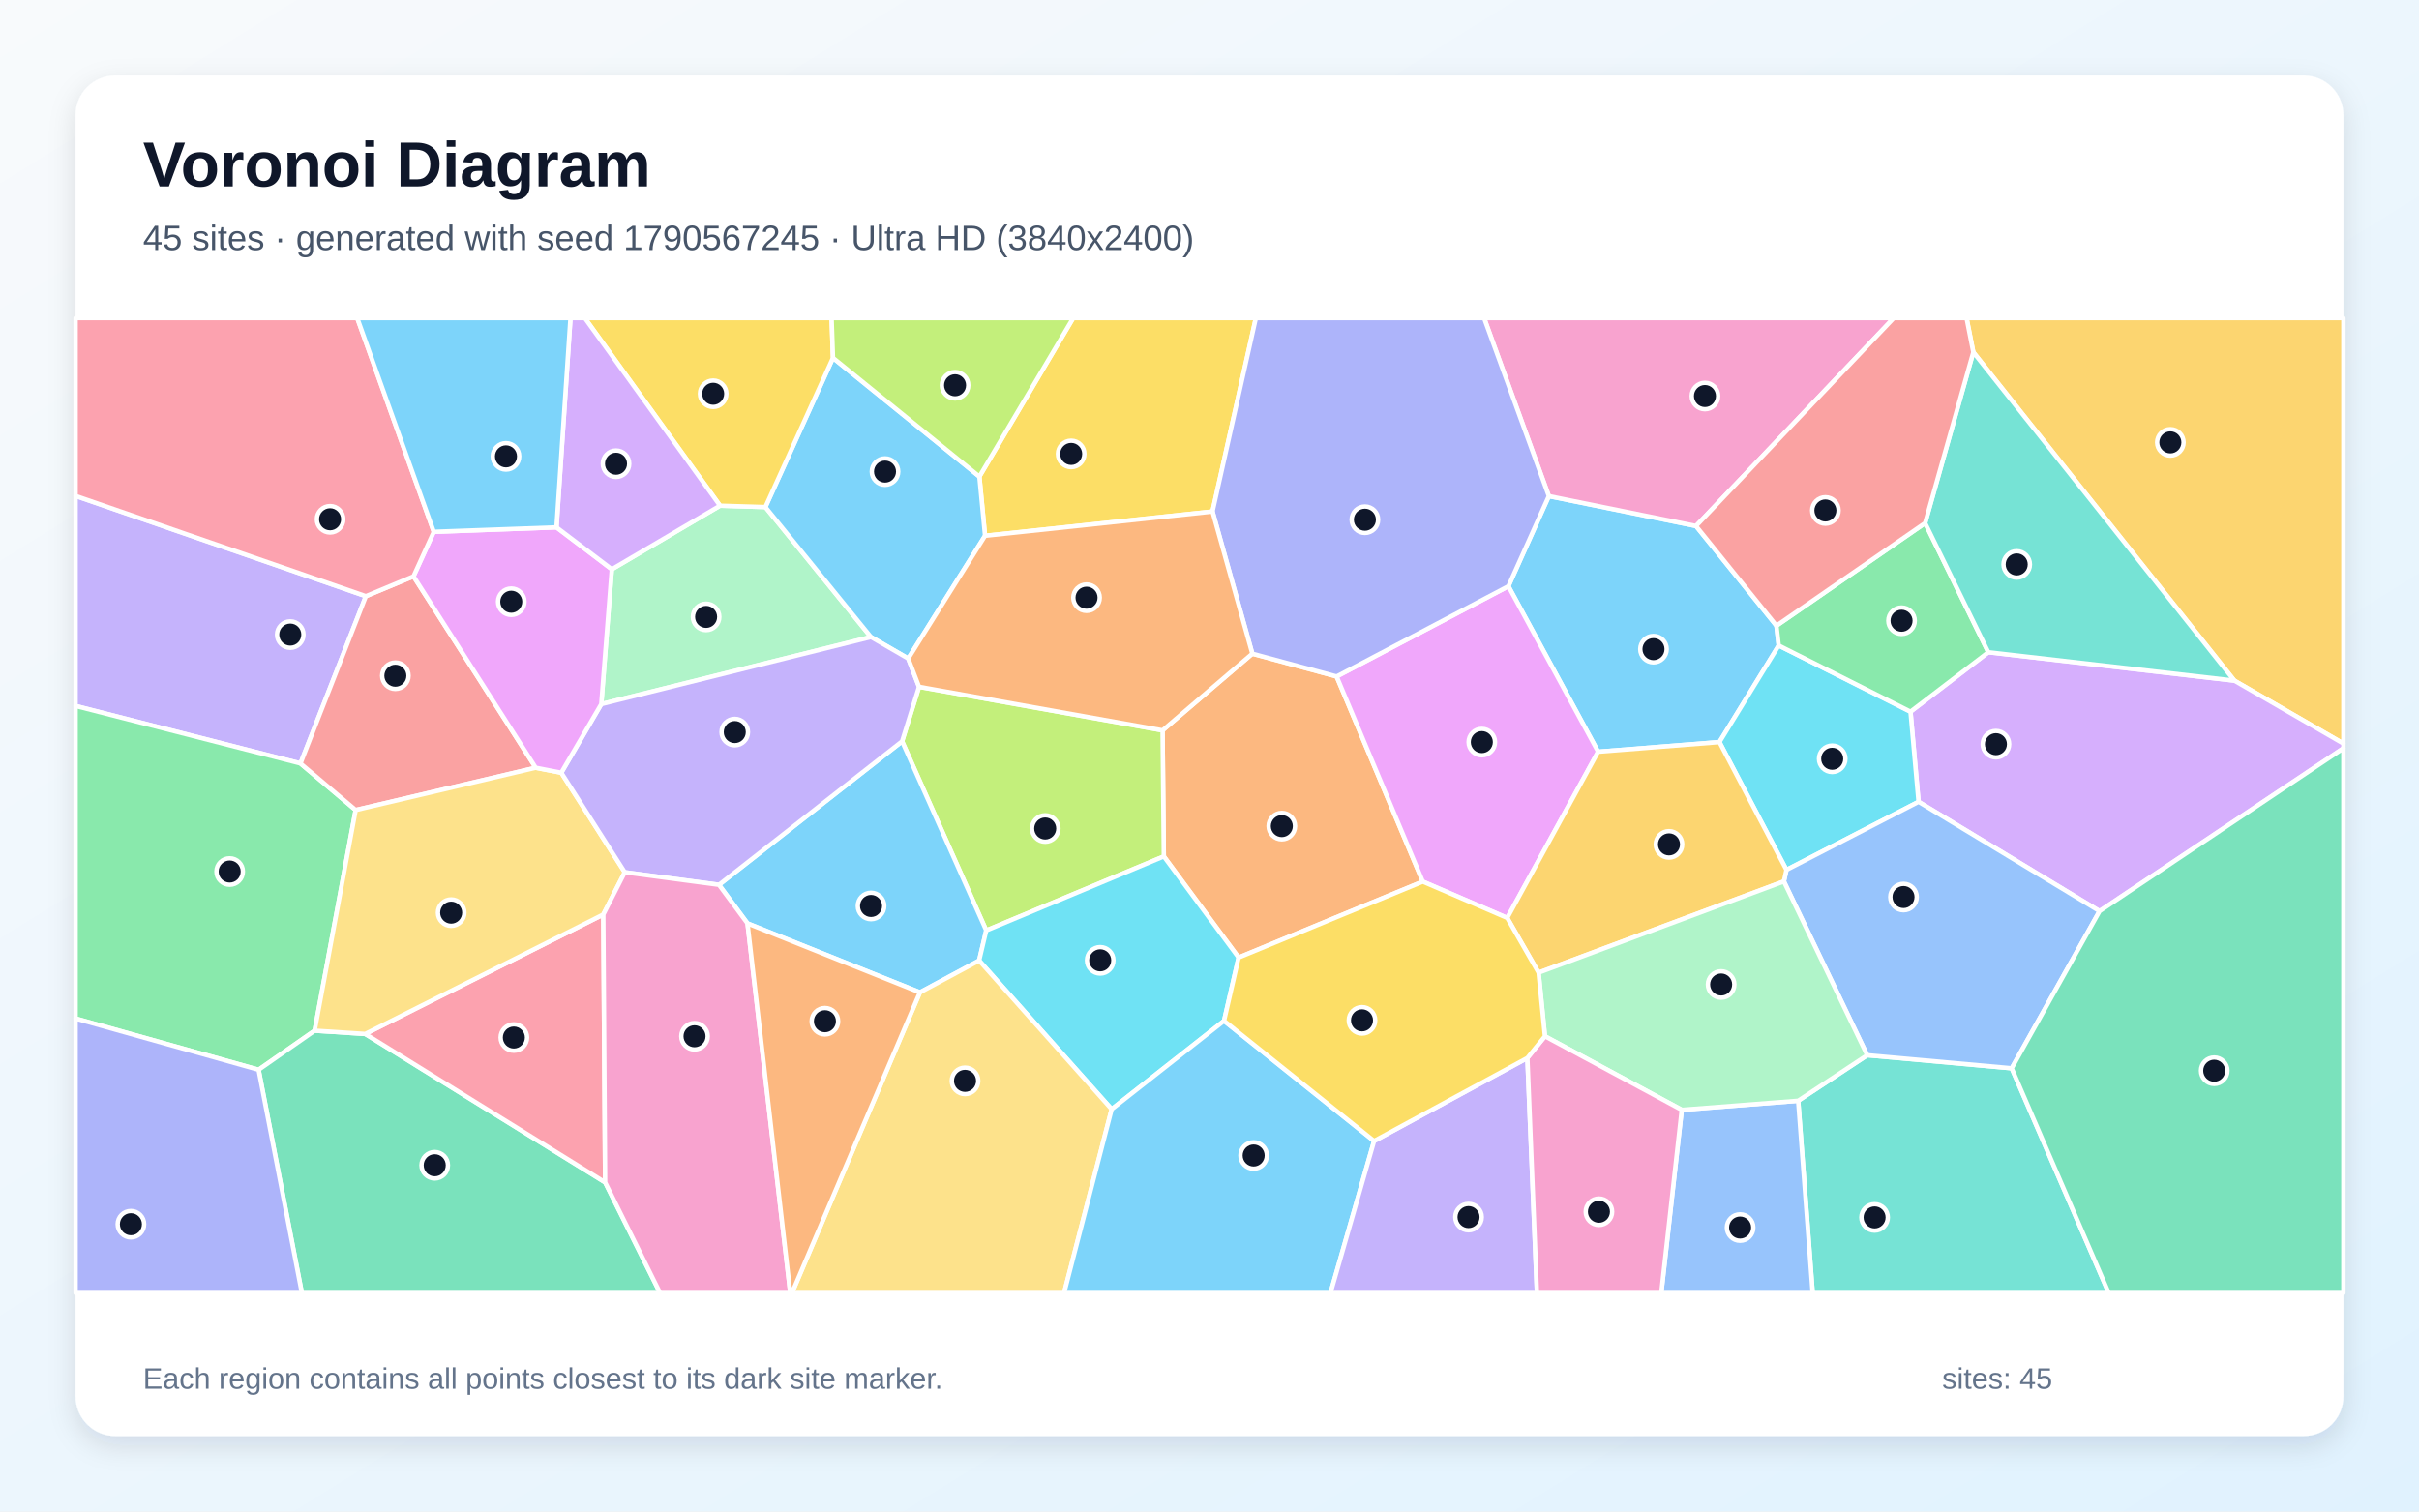
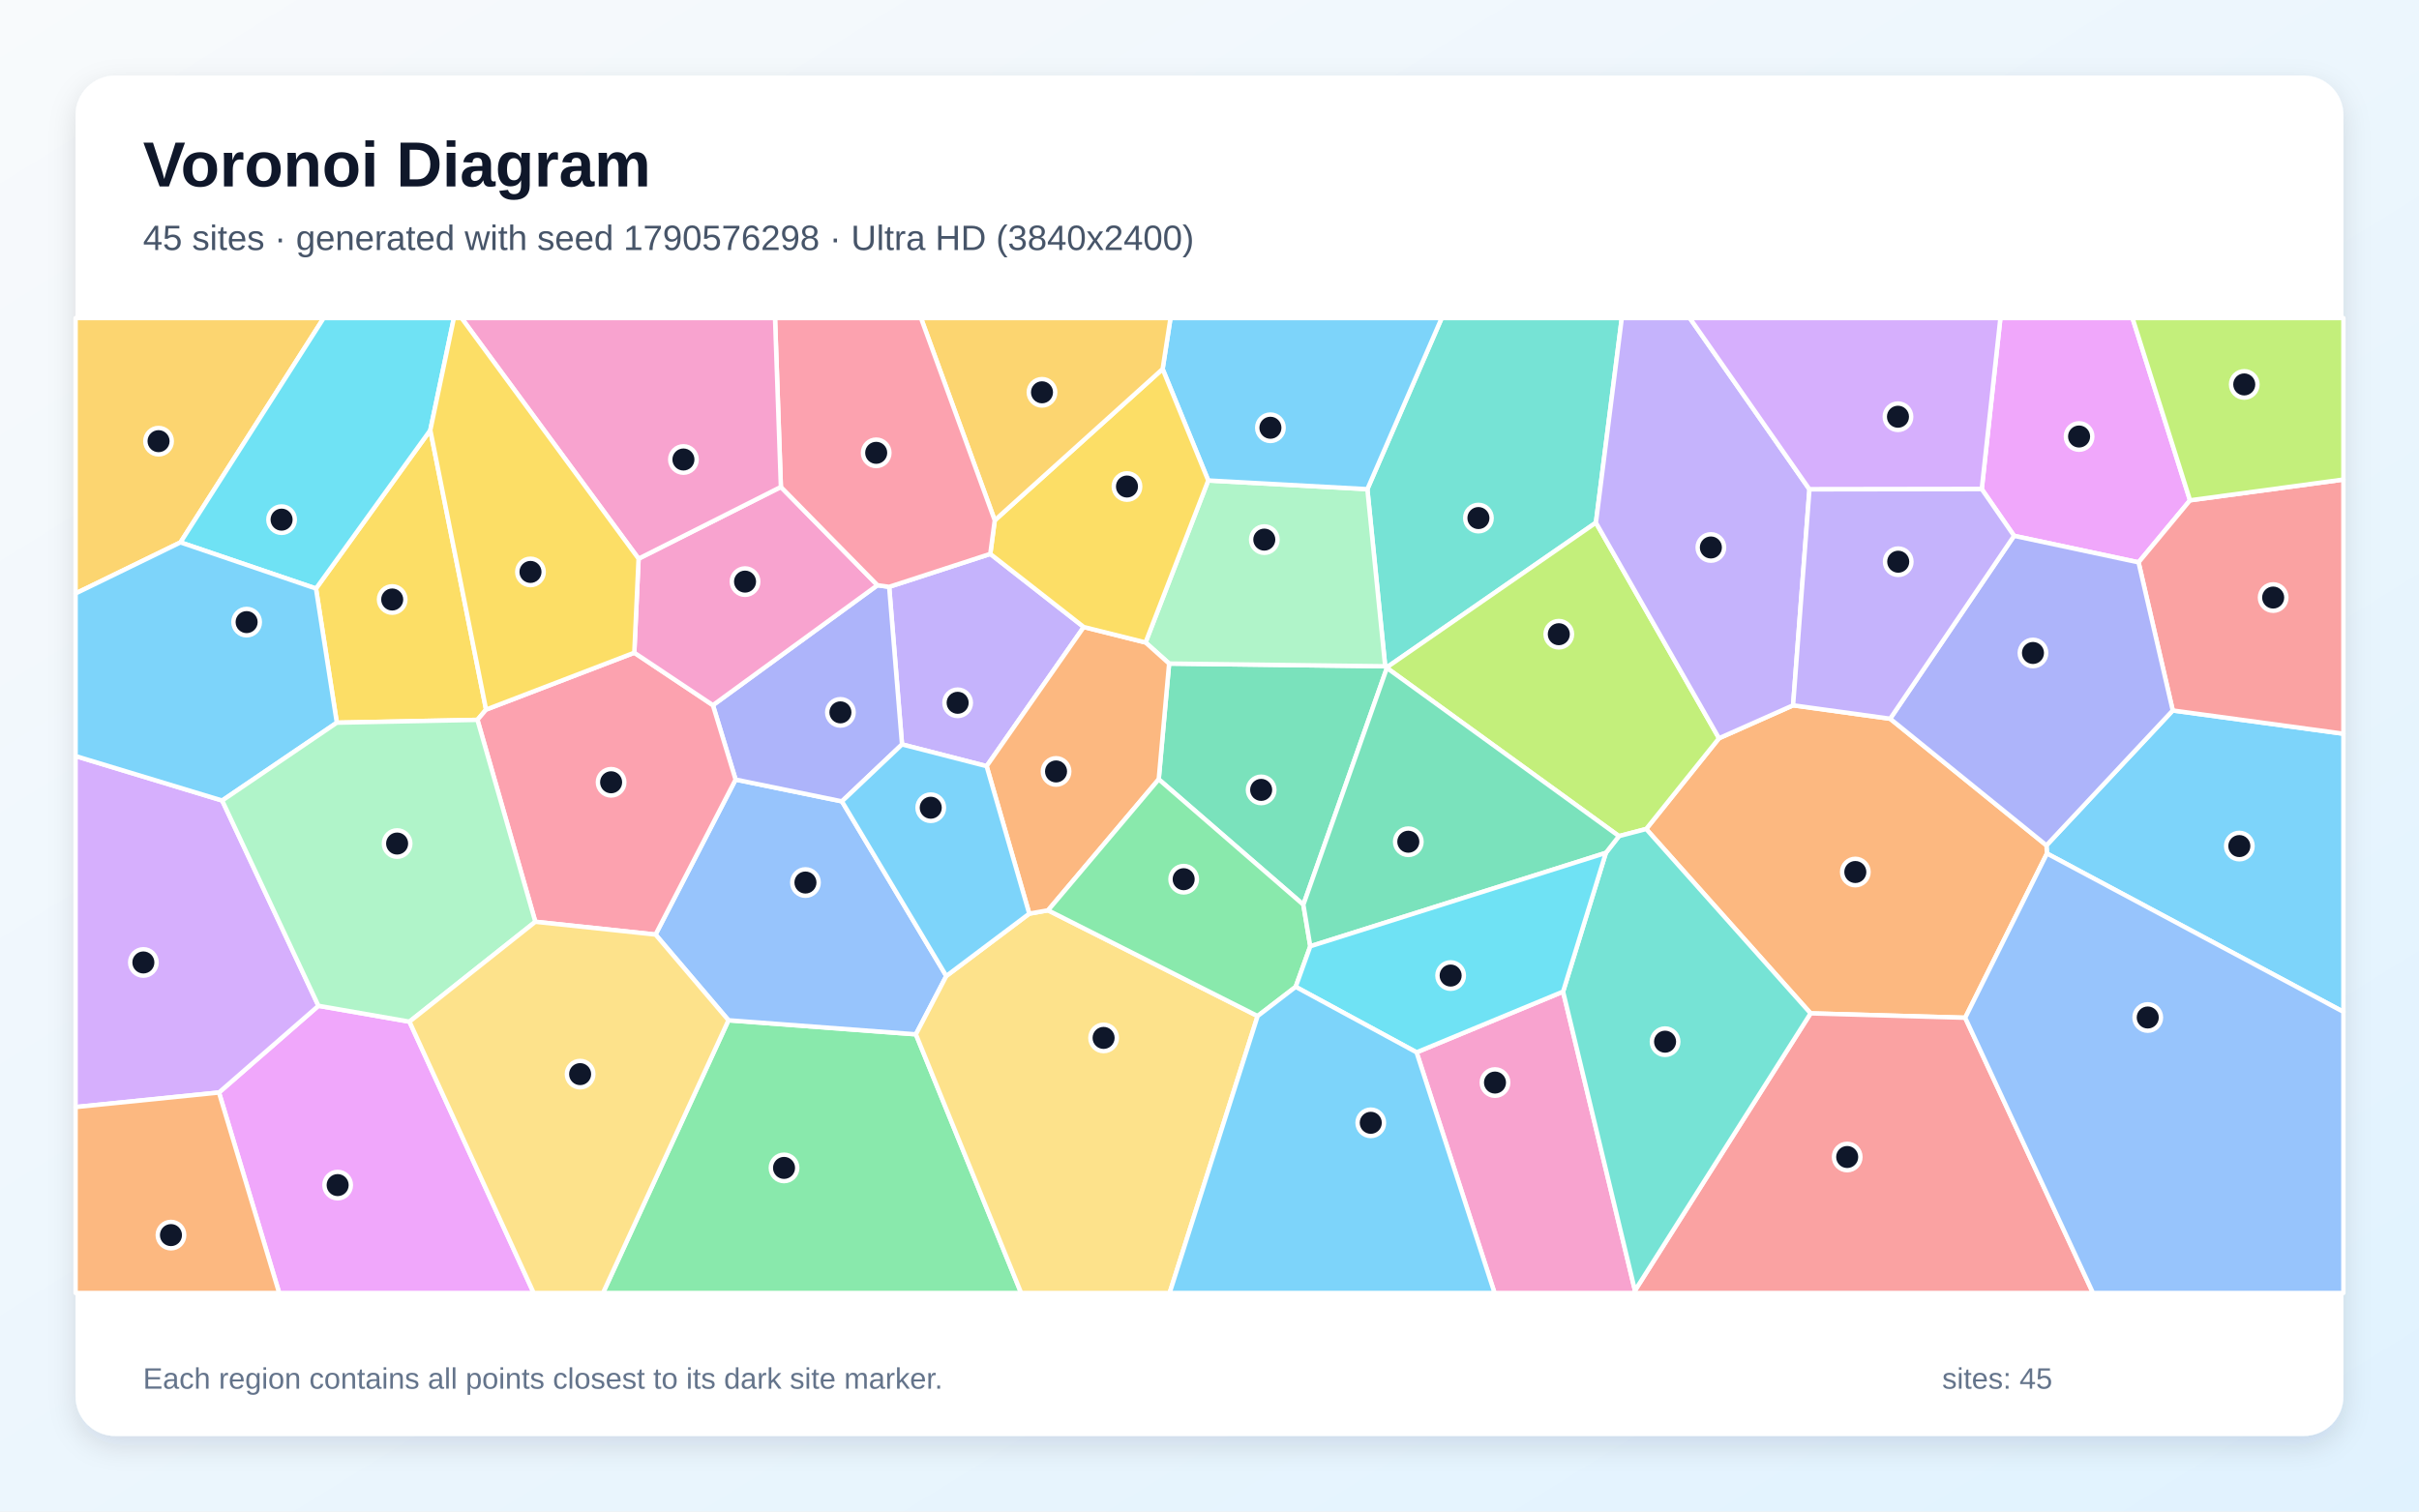
<svg xmlns="http://www.w3.org/2000/svg" width="3840" height="2400" viewBox="0 0 3840 2400" role="img" aria-labelledby="title description">
  <defs>
    <linearGradient id="background" x1="0" y1="0" x2="1" y2="1">
      <stop stop-color="#F8FAFC" />
      <stop offset="1" stop-color="#E0F2FE" />
    </linearGradient>
    <filter id="shadow" x="-5%" y="-5%" width="110%" height="110%">
      <feDropShadow dx="0" dy="15" stdDeviation="22" flood-color="#0F172A" flood-opacity=".12" />
    </filter>
  </defs>
  <rect width="3840" height="2400" fill="url(#background)" />
  <rect x="120" y="120" width="3600" height="2160" rx="63" fill="#FFFFFF" filter="url(#shadow)" />
  <g font-family="Arial, sans-serif">
    <text x="227" y="296" font-size="101" font-weight="700" fill="#0F172A">Voronoi Diagram</text>
-     <text x="227" y="397" font-size="56" fill="#475569">45 sites · generated with seed 1790567245 · Ultra HD (3840x2400)</text>
+     <text x="227" y="397" font-size="56" fill="#475569">45 sites · generated with seed 1790576298 · Ultra HD (3840x2400)</text>
  </g>
  <g stroke="#FFFFFF" stroke-width="7" stroke-linejoin="round">
-     <polygon points="2820.0,993.5 2823.6,1024.9 2729.5,1178.3 2536.9,1193.6 2394.5,930.8 2458.7,787.7 2692.3,835.2" fill="#38BDF8" fill-opacity="0.65" />
-     <polygon points="580.8,946.6 477.0,1212.2 120.0,1120.9 120.0,787.4" fill="#A78BFA" fill-opacity="0.65" />
-     <polygon points="2692.3,835.2 2458.7,787.7 2355.9,505.0 3006.2,505.0" fill="#F472B6" fill-opacity="0.65" />
-     <polygon points="1966.2,1520.4 1847.5,1359.8 1845.5,1159.7 1988.0,1037.9 2121.8,1074.1 2258.6,1399.8" fill="#FB923C" fill-opacity="0.65" />
-     <polygon points="1924.8,812.2 1563.7,850.7 1554.7,756.7 1703.6,505.0 1993.6,505.0" fill="#FACC15" fill-opacity="0.65" />
-     <polygon points="564.6,1286.2 499.5,1636.5 410.5,1698.6 120.0,1617.2 120.0,1120.9 477.0,1212.2" fill="#4ADE80" fill-opacity="0.65" />
-     <polygon points="2854.5,1747.8 2964.1,1675.5 3193.4,1696.2 3347.5,2053.0 2877.5,2053.0" fill="#2DD4BF" fill-opacity="0.65" />
-     <polygon points="2669.7,1762.2 2854.5,1747.8 2877.5,2053.0 2637.2,2053.0" fill="#60A5FA" fill-opacity="0.65" />
-     <polygon points="2392.6,1457.5 2258.6,1399.8 2121.8,1074.1 2394.5,930.8 2536.9,1193.6" fill="#E879F9" fill-opacity="0.65" />
-     <polygon points="410.5,1698.6 499.5,1636.5 579.8,1641.7 960.6,1877.4 1047.9,2053.0 479.2,2053.0" fill="#34D399" fill-opacity="0.65" />
-     <polygon points="656.4,915.1 850.4,1219.0 564.6,1286.2 477.0,1212.2 580.8,946.6" fill="#F87171" fill-opacity="0.65" />
-     <polygon points="2121.8,1074.1 1988.0,1037.9 1924.8,812.2 1993.6,505.0 2355.9,505.0 2458.7,787.7 2394.5,930.8" fill="#818CF8" fill-opacity="0.65" />
-     <polygon points="3546.9,1080.7 3132.5,559.2 3121.8,505.0 3720.0,505.0 3720.0,1180.7" fill="#FBBF24" fill-opacity="0.65" />
-     <polygon points="1565.6,1477.4 1432.0,1177.1 1458.9,1090.5 1845.5,1159.7 1847.5,1359.8" fill="#A3E635" fill-opacity="0.65" />
-     <polygon points="3332.9,1446.7 3045.6,1273.1 3032.8,1130.0 3156.3,1035.6 3546.9,1080.7 3720.0,1180.7 3720.0,1188.1" fill="#C084FC" fill-opacity="0.65" />
-     <polygon points="960.6,1877.4 579.8,1641.7 957.7,1452.0" fill="#FB7185" fill-opacity="0.65" />
-     <polygon points="3032.8,1130.0 3045.6,1273.1 2835.9,1381.2 2729.5,1178.3 2823.6,1024.9" fill="#22D3EE" fill-opacity="0.65" />
-     <polygon points="971.2,903.9 1143.0,802.9 1215.0,805.1 1382.6,1011.5 954.5,1118.0" fill="#86EFAC" fill-opacity="0.65" />
-     <polygon points="891.0,1226.9 991.8,1385.0 957.7,1452.0 579.8,1641.7 499.5,1636.5 564.6,1286.2 850.4,1219.0" fill="#FCD34D" fill-opacity="0.65" />
-     <polygon points="1554.3,1525.2 1460.3,1575.7 1186.6,1466.2 1141.3,1404.9 1432.0,1177.1 1565.6,1477.4" fill="#38BDF8" fill-opacity="0.65" />
-     <polygon points="1554.7,756.7 1563.7,850.7 1441.7,1045.6 1382.6,1011.5 1215.0,805.1 1322.3,568.2" fill="#38BDF8" fill-opacity="0.65" />
-     <polygon points="1441.7,1045.6 1458.9,1090.5 1432.0,1177.1 1141.3,1404.9 991.8,1385.0 891.0,1226.9 954.5,1118.0 1382.6,1011.5" fill="#A78BFA" fill-opacity="0.65" />
-     <polygon points="960.6,1877.4 957.7,1452.0 991.8,1385.0 1141.3,1404.9 1186.6,1466.2 1254.5,2053.0 1047.9,2053.0" fill="#F472B6" fill-opacity="0.65" />
-     <polygon points="1988.0,1037.9 1845.5,1159.7 1458.9,1090.5 1441.7,1045.6 1563.7,850.7 1924.8,812.2" fill="#FB923C" fill-opacity="0.65" />
-     <polygon points="1322.3,568.2 1215.0,805.1 1143.0,802.9 928.4,505.0 1320.1,505.0" fill="#FACC15" fill-opacity="0.65" />
-     <polygon points="3056.0,830.5 3156.3,1035.6 3032.8,1130.0 2823.6,1024.9 2820.0,993.5" fill="#4ADE80" fill-opacity="0.65" />
-     <polygon points="3156.3,1035.6 3056.0,830.5 3132.5,559.2 3546.9,1080.7" fill="#2DD4BF" fill-opacity="0.65" />
-     <polygon points="3193.4,1696.2 2964.1,1675.5 2831.8,1399.5 2835.9,1381.2 3045.6,1273.1 3332.9,1446.7" fill="#60A5FA" fill-opacity="0.65" />
-     <polygon points="688.6,844.4 883.4,837.3 971.2,903.9 954.5,1118.0 891.0,1226.9 850.4,1219.0 656.4,915.1" fill="#E879F9" fill-opacity="0.65" />
-     <polygon points="3193.4,1696.2 3332.9,1446.7 3720.0,1188.1 3720.0,2053.0 3347.5,2053.0" fill="#34D399" fill-opacity="0.65" />
-     <polygon points="3132.5,559.2 3056.0,830.5 2820.0,993.5 2692.3,835.2 3006.2,505.0 3121.8,505.0" fill="#F87171" fill-opacity="0.65" />
-     <polygon points="120.0,1617.2 410.5,1698.6 479.2,2053.0 120.0,2053.0" fill="#818CF8" fill-opacity="0.65" />
-     <polygon points="2835.9,1381.2 2831.8,1399.5 2442.4,1544.4 2392.6,1457.5 2536.9,1193.6 2729.5,1178.3" fill="#FBBF24" fill-opacity="0.65" />
-     <polygon points="1554.7,756.7 1322.3,568.2 1320.1,505.0 1703.6,505.0" fill="#A3E635" fill-opacity="0.65" />
-     <polygon points="1143.0,802.9 971.2,903.9 883.4,837.3 905.6,505.0 928.4,505.0" fill="#C084FC" fill-opacity="0.65" />
-     <polygon points="688.6,844.4 656.4,915.1 580.8,946.6 120.0,787.4 120.0,505.0 567.1,505.0" fill="#FB7185" fill-opacity="0.65" />
-     <polygon points="1943.1,1620.9 1764.7,1761.2 1554.3,1525.2 1565.6,1477.4 1847.5,1359.8 1966.2,1520.4" fill="#22D3EE" fill-opacity="0.65" />
-     <polygon points="2669.7,1762.2 2452.5,1645.4 2442.4,1544.4 2831.8,1399.5 2964.1,1675.5 2854.5,1747.8" fill="#86EFAC" fill-opacity="0.65" />
-     <polygon points="1460.3,1575.7 1554.3,1525.2 1764.7,1761.2 1689.2,2053.0 1257.2,2053.0" fill="#FCD34D" fill-opacity="0.65" />
-     <polygon points="1764.7,1761.2 1943.1,1620.9 2181.3,1811.7 2112.1,2053.0 1689.2,2053.0" fill="#38BDF8" fill-opacity="0.65" />
-     <polygon points="883.4,837.3 688.6,844.4 567.1,505.0 905.6,505.0" fill="#38BDF8" fill-opacity="0.65" />
-     <polygon points="2181.3,1811.7 2424.6,1679.9 2439.8,2053.0 2112.1,2053.0" fill="#A78BFA" fill-opacity="0.65" />
-     <polygon points="2424.6,1679.9 2452.5,1645.4 2669.7,1762.2 2637.2,2053.0 2439.8,2053.0" fill="#F472B6" fill-opacity="0.65" />
-     <polygon points="1186.6,1466.2 1460.3,1575.7 1257.2,2053.0 1254.5,2053.0" fill="#FB923C" fill-opacity="0.65" />
-     <polygon points="2424.6,1679.9 2181.3,1811.7 1943.1,1620.9 1966.2,1520.4 2258.6,1399.8 2392.6,1457.5 2442.4,1544.4 2452.5,1645.4" fill="#FACC15" fill-opacity="0.65" />
+     <polygon points="3249.4,1355.2 3248.6,1342.3 3449.1,1128.1 3720.0,1165.0 3720.0,1606.6" fill="#38BDF8" fill-opacity="0.65" />
+     <polygon points="1572.0,879.5 1720.4,995.6 1566.2,1216.5 1431.9,1182.0 1411.5,931.8" fill="#A78BFA" fill-opacity="0.65" />
+     <polygon points="2248.7,1670.9 2481.3,1574.5 2595.4,2049.2 2594.6,2053.0 2372.5,2053.0" fill="#F472B6" fill-opacity="0.65" />
+     <polygon points="3119.6,1616.0 2874.2,1609.0 2613.2,1316.3 2728.8,1172.2 2846.4,1119.9 3000.5,1141.2 3248.6,1342.3 3249.4,1355.2" fill="#FB923C" fill-opacity="0.65" />
+     <polygon points="771.6,1126.7 757.9,1143.0 534.7,1147.5 501.6,934.5 683.1,683.0" fill="#FACC15" fill-opacity="0.65" />
+     <polygon points="1156.4,1620.0 1453.9,1642.3 1621.0,2053.0 957.2,2053.0" fill="#4ADE80" fill-opacity="0.65" />
+     <polygon points="2533.4,829.9 2201.2,1059.8 2198.9,1057.9 2170.6,776.7 2288.6,505.0 2574.5,505.0" fill="#2DD4BF" fill-opacity="0.65" />
+     <polygon points="1502.2,1549.7 1453.9,1642.3 1156.4,1620.0 1040.6,1483.9 1167.7,1237.8 1336.5,1272.4" fill="#60A5FA" fill-opacity="0.65" />
+     <polygon points="347.6,1734.7 505.5,1597.0 650.0,1622.2 847.2,2053.0 443.2,2053.0" fill="#E879F9" fill-opacity="0.65" />
+     <polygon points="2069.0,1436.5 1839.4,1237.4 1855.9,1053.6 2198.9,1057.9 2201.2,1059.8 2201.6,1060.6" fill="#34D399" fill-opacity="0.65" />
+     <polygon points="2595.4,2049.2 2874.2,1609.0 3119.6,1616.0 3322.5,2053.0 2594.6,2053.0" fill="#F87171" fill-opacity="0.65" />
+     <polygon points="1336.5,1272.4 1167.7,1237.8 1131.7,1119.7 1392.9,929.2 1411.5,931.8 1431.9,1182.0" fill="#818CF8" fill-opacity="0.65" />
+     <polygon points="286.5,861.2 120.0,942.3 120.0,505.0 513.8,505.0" fill="#FBBF24" fill-opacity="0.65" />
+     <polygon points="2728.8,1172.2 2613.2,1316.3 2570.0,1327.6 2201.6,1060.6 2201.2,1059.8 2533.4,829.9" fill="#A3E635" fill-opacity="0.65" />
+     <polygon points="505.5,1597.0 347.6,1734.7 120.0,1757.8 120.0,1200.5 352.7,1271.1" fill="#C084FC" fill-opacity="0.65" />
+     <polygon points="1006.9,1036.4 1131.7,1119.7 1167.7,1237.8 1040.6,1483.9 849.8,1463.6 757.9,1143.0 771.6,1126.7" fill="#FB7185" fill-opacity="0.65" />
+     <polygon points="683.1,683.0 501.6,934.5 286.5,861.2 513.8,505.0 720.5,505.0" fill="#22D3EE" fill-opacity="0.65" />
+     <polygon points="1918.0,762.9 2170.6,776.7 2198.9,1057.9 1855.9,1053.6 1818.5,1020.1" fill="#86EFAC" fill-opacity="0.65" />
+     <polygon points="1453.9,1642.3 1502.2,1549.7 1633.9,1450.7 1663.7,1445.4 1996.4,1613.3 1856.7,2053.0 1621.0,2053.0" fill="#FCD34D" fill-opacity="0.65" />
+     <polygon points="2170.6,776.7 1918.0,762.9 1845.6,585.9 1858.1,505.0 2288.6,505.0" fill="#38BDF8" fill-opacity="0.65" />
+     <polygon points="352.7,1271.1 120.0,1200.5 120.0,942.3 286.5,861.2 501.6,934.5 534.7,1147.5" fill="#38BDF8" fill-opacity="0.65" />
+     <polygon points="2872.4,777.0 2846.4,1119.9 2728.8,1172.2 2533.4,829.9 2574.5,505.0 2682.4,505.0" fill="#A78BFA" fill-opacity="0.65" />
+     <polygon points="1013.7,887.1 1239.6,773.2 1392.9,929.2 1131.7,1119.7 1006.9,1036.4" fill="#F472B6" fill-opacity="0.65" />
+     <polygon points="1818.5,1020.1 1855.9,1053.6 1839.4,1237.4 1663.7,1445.4 1633.9,1450.7 1566.2,1216.5 1720.4,995.6" fill="#FB923C" fill-opacity="0.65" />
+     <polygon points="1579.1,826.2 1845.6,585.9 1918.0,762.9 1818.5,1020.1 1720.4,995.6 1572.0,879.5" fill="#FACC15" fill-opacity="0.65" />
+     <polygon points="2056.8,1566.9 1996.4,1613.3 1663.7,1445.4 1839.4,1237.4 2069.0,1436.5 2080.0,1502.5" fill="#4ADE80" fill-opacity="0.65" />
+     <polygon points="2595.4,2049.2 2481.3,1574.5 2549.2,1354.2 2570.0,1327.6 2613.2,1316.3 2874.2,1609.0" fill="#2DD4BF" fill-opacity="0.65" />
+     <polygon points="3119.6,1616.0 3249.4,1355.2 3720.0,1606.6 3720.0,2053.0 3322.5,2053.0" fill="#60A5FA" fill-opacity="0.65" />
+     <polygon points="3476.5,794.4 3394.8,892.9 3197.2,850.8 3145.9,776.6 3175.5,505.0 3385.2,505.0" fill="#E879F9" fill-opacity="0.65" />
+     <polygon points="2080.0,1502.5 2069.0,1436.5 2201.6,1060.6 2570.0,1327.6 2549.2,1354.2" fill="#34D399" fill-opacity="0.65" />
+     <polygon points="3449.1,1128.1 3394.8,892.9 3476.5,794.4 3720.0,761.4 3720.0,1165.0" fill="#F87171" fill-opacity="0.65" />
+     <polygon points="3000.5,1141.2 3197.2,850.8 3394.8,892.9 3449.1,1128.1 3248.6,1342.3" fill="#818CF8" fill-opacity="0.65" />
+     <polygon points="1845.6,585.9 1579.1,826.2 1462.0,505.0 1858.1,505.0" fill="#FBBF24" fill-opacity="0.65" />
+     <polygon points="3476.5,794.4 3385.2,505.0 3720.0,505.0 3720.0,761.4" fill="#A3E635" fill-opacity="0.65" />
+     <polygon points="3145.9,776.6 2872.4,777.0 2682.4,505.0 3175.5,505.0" fill="#C084FC" fill-opacity="0.65" />
+     <polygon points="1579.1,826.2 1572.0,879.5 1411.5,931.8 1392.9,929.2 1239.6,773.2 1230.3,505.0 1462.0,505.0" fill="#FB7185" fill-opacity="0.65" />
+     <polygon points="2056.8,1566.9 2080.0,1502.5 2549.2,1354.2 2481.3,1574.5 2248.7,1670.9" fill="#22D3EE" fill-opacity="0.65" />
+     <polygon points="650.0,1622.2 505.5,1597.0 352.7,1271.1 534.7,1147.5 757.9,1143.0 849.8,1463.6" fill="#86EFAC" fill-opacity="0.65" />
+     <polygon points="650.0,1622.2 849.8,1463.6 1040.6,1483.9 1156.4,1620.0 957.2,2053.0 847.2,2053.0" fill="#FCD34D" fill-opacity="0.65" />
+     <polygon points="1633.9,1450.7 1502.2,1549.7 1336.5,1272.4 1431.9,1182.0 1566.2,1216.5" fill="#38BDF8" fill-opacity="0.65" />
+     <polygon points="1996.4,1613.3 2056.8,1566.9 2248.7,1670.9 2372.5,2053.0 1856.7,2053.0" fill="#38BDF8" fill-opacity="0.65" />
+     <polygon points="3000.5,1141.2 2846.4,1119.9 2872.4,777.0 3145.9,776.6 3197.2,850.8" fill="#A78BFA" fill-opacity="0.65" />
+     <polygon points="1239.6,773.2 1013.7,887.1 732.7,505.0 1230.3,505.0" fill="#F472B6" fill-opacity="0.65" />
+     <polygon points="120.0,1757.8 347.6,1734.7 443.2,2053.0 120.0,2053.0" fill="#FB923C" fill-opacity="0.65" />
+     <polygon points="1013.7,887.1 1006.9,1036.4 771.6,1126.7 683.1,683.0 720.5,505.0 732.7,505.0" fill="#FACC15" fill-opacity="0.65" />
  </g>
  <g>
-     <circle cx="2624.8" cy="1030.7" r="21" fill="#0F172A" stroke="#FFFFFF" stroke-width="7" />
-     <circle cx="460.8" cy="1007.6" r="21" fill="#0F172A" stroke="#FFFFFF" stroke-width="7" />
-     <circle cx="2706.5" cy="628.8" r="21" fill="#0F172A" stroke="#FFFFFF" stroke-width="7" />
-     <circle cx="2034.8" cy="1311.7" r="21" fill="#0F172A" stroke="#FFFFFF" stroke-width="7" />
-     <circle cx="1700.4" cy="720.7" r="21" fill="#0F172A" stroke="#FFFFFF" stroke-width="7" />
-     <circle cx="364.6" cy="1383.8" r="21" fill="#0F172A" stroke="#FFFFFF" stroke-width="7" />
-     <circle cx="2975.8" cy="1933.0" r="21" fill="#0F172A" stroke="#FFFFFF" stroke-width="7" />
-     <circle cx="2762.3" cy="1949.1" r="21" fill="#0F172A" stroke="#FFFFFF" stroke-width="7" />
-     <circle cx="2352.3" cy="1178.3" r="21" fill="#0F172A" stroke="#FFFFFF" stroke-width="7" />
-     <circle cx="690.1" cy="1850.2" r="21" fill="#0F172A" stroke="#FFFFFF" stroke-width="7" />
-     <circle cx="627.6" cy="1072.9" r="21" fill="#0F172A" stroke="#FFFFFF" stroke-width="7" />
-     <circle cx="2166.7" cy="825.2" r="21" fill="#0F172A" stroke="#FFFFFF" stroke-width="7" />
-     <circle cx="3445.3" cy="702.4" r="21" fill="#0F172A" stroke="#FFFFFF" stroke-width="7" />
-     <circle cx="1659.2" cy="1315.5" r="21" fill="#0F172A" stroke="#FFFFFF" stroke-width="7" />
-     <circle cx="3168.4" cy="1181.6" r="21" fill="#0F172A" stroke="#FFFFFF" stroke-width="7" />
-     <circle cx="815.7" cy="1647.4" r="21" fill="#0F172A" stroke="#FFFFFF" stroke-width="7" />
-     <circle cx="2908.5" cy="1204.8" r="21" fill="#0F172A" stroke="#FFFFFF" stroke-width="7" />
-     <circle cx="1120.9" cy="979.5" r="21" fill="#0F172A" stroke="#FFFFFF" stroke-width="7" />
-     <circle cx="716.2" cy="1449.1" r="21" fill="#0F172A" stroke="#FFFFFF" stroke-width="7" />
-     <circle cx="1382.7" cy="1438.5" r="21" fill="#0F172A" stroke="#FFFFFF" stroke-width="7" />
-     <circle cx="1404.9" cy="748.8" r="21" fill="#0F172A" stroke="#FFFFFF" stroke-width="7" />
-     <circle cx="1166.4" cy="1162.4" r="21" fill="#0F172A" stroke="#FFFFFF" stroke-width="7" />
-     <circle cx="1102.5" cy="1645.4" r="21" fill="#0F172A" stroke="#FFFFFF" stroke-width="7" />
-     <circle cx="1724.8" cy="949.0" r="21" fill="#0F172A" stroke="#FFFFFF" stroke-width="7" />
-     <circle cx="1132.1" cy="625.2" r="21" fill="#0F172A" stroke="#FFFFFF" stroke-width="7" />
-     <circle cx="3018.6" cy="985.6" r="21" fill="#0F172A" stroke="#FFFFFF" stroke-width="7" />
-     <circle cx="3201.4" cy="896.2" r="21" fill="#0F172A" stroke="#FFFFFF" stroke-width="7" />
-     <circle cx="3021.7" cy="1424.3" r="21" fill="#0F172A" stroke="#FFFFFF" stroke-width="7" />
-     <circle cx="811.6" cy="955.4" r="21" fill="#0F172A" stroke="#FFFFFF" stroke-width="7" />
-     <circle cx="3514.9" cy="1700.1" r="21" fill="#0F172A" stroke="#FFFFFF" stroke-width="7" />
-     <circle cx="2897.7" cy="810.5" r="21" fill="#0F172A" stroke="#FFFFFF" stroke-width="7" />
-     <circle cx="207.8" cy="1943.8" r="21" fill="#0F172A" stroke="#FFFFFF" stroke-width="7" />
-     <circle cx="2649.4" cy="1340.7" r="21" fill="#0F172A" stroke="#FFFFFF" stroke-width="7" />
-     <circle cx="1516.1" cy="611.7" r="21" fill="#0F172A" stroke="#FFFFFF" stroke-width="7" />
-     <circle cx="977.9" cy="736.3" r="21" fill="#0F172A" stroke="#FFFFFF" stroke-width="7" />
-     <circle cx="524.0" cy="824.5" r="21" fill="#0F172A" stroke="#FFFFFF" stroke-width="7" />
-     <circle cx="1746.5" cy="1524.8" r="21" fill="#0F172A" stroke="#FFFFFF" stroke-width="7" />
-     <circle cx="2732.2" cy="1563.2" r="21" fill="#0F172A" stroke="#FFFFFF" stroke-width="7" />
-     <circle cx="1531.9" cy="1716.2" r="21" fill="#0F172A" stroke="#FFFFFF" stroke-width="7" />
-     <circle cx="1990.1" cy="1834.7" r="21" fill="#0F172A" stroke="#FFFFFF" stroke-width="7" />
-     <circle cx="803.2" cy="724.6" r="21" fill="#0F172A" stroke="#FFFFFF" stroke-width="7" />
-     <circle cx="2331.2" cy="1932.5" r="21" fill="#0F172A" stroke="#FFFFFF" stroke-width="7" />
-     <circle cx="2538.2" cy="1924.0" r="21" fill="#0F172A" stroke="#FFFFFF" stroke-width="7" />
-     <circle cx="1309.5" cy="1621.5" r="21" fill="#0F172A" stroke="#FFFFFF" stroke-width="7" />
-     <circle cx="2162.1" cy="1620.1" r="21" fill="#0F172A" stroke="#FFFFFF" stroke-width="7" />
+     <circle cx="3554.8" cy="1343.4" r="21" fill="#0F172A" stroke="#FFFFFF" stroke-width="7" />
+     <circle cx="1520.2" cy="1115.9" r="21" fill="#0F172A" stroke="#FFFFFF" stroke-width="7" />
+     <circle cx="2373.2" cy="1718.9" r="21" fill="#0F172A" stroke="#FFFFFF" stroke-width="7" />
+     <circle cx="2945.2" cy="1384.6" r="21" fill="#0F172A" stroke="#FFFFFF" stroke-width="7" />
+     <circle cx="622.6" cy="951.9" r="21" fill="#0F172A" stroke="#FFFFFF" stroke-width="7" />
+     <circle cx="1244.6" cy="1854.4" r="21" fill="#0F172A" stroke="#FFFFFF" stroke-width="7" />
+     <circle cx="2346.9" cy="822.6" r="21" fill="#0F172A" stroke="#FFFFFF" stroke-width="7" />
+     <circle cx="1278.6" cy="1401.3" r="21" fill="#0F172A" stroke="#FFFFFF" stroke-width="7" />
+     <circle cx="536.0" cy="1881.7" r="21" fill="#0F172A" stroke="#FFFFFF" stroke-width="7" />
+     <circle cx="2002.0" cy="1254.2" r="21" fill="#0F172A" stroke="#FFFFFF" stroke-width="7" />
+     <circle cx="2932.3" cy="1837.1" r="21" fill="#0F172A" stroke="#FFFFFF" stroke-width="7" />
+     <circle cx="1334.1" cy="1131.1" r="21" fill="#0F172A" stroke="#FFFFFF" stroke-width="7" />
+     <circle cx="251.7" cy="700.5" r="21" fill="#0F172A" stroke="#FFFFFF" stroke-width="7" />
+     <circle cx="2474.5" cy="1007.0" r="21" fill="#0F172A" stroke="#FFFFFF" stroke-width="7" />
+     <circle cx="227.6" cy="1528.2" r="21" fill="#0F172A" stroke="#FFFFFF" stroke-width="7" />
+     <circle cx="970.1" cy="1242.1" r="21" fill="#0F172A" stroke="#FFFFFF" stroke-width="7" />
+     <circle cx="447.0" cy="825.1" r="21" fill="#0F172A" stroke="#FFFFFF" stroke-width="7" />
+     <circle cx="2007.0" cy="856.8" r="21" fill="#0F172A" stroke="#FFFFFF" stroke-width="7" />
+     <circle cx="1751.9" cy="1648.0" r="21" fill="#0F172A" stroke="#FFFFFF" stroke-width="7" />
+     <circle cx="2016.7" cy="679.2" r="21" fill="#0F172A" stroke="#FFFFFF" stroke-width="7" />
+     <circle cx="391.5" cy="987.8" r="21" fill="#0F172A" stroke="#FFFFFF" stroke-width="7" />
+     <circle cx="2715.9" cy="869.3" r="21" fill="#0F172A" stroke="#FFFFFF" stroke-width="7" />
+     <circle cx="1182.7" cy="923.5" r="21" fill="#0F172A" stroke="#FFFFFF" stroke-width="7" />
+     <circle cx="1676.4" cy="1224.9" r="21" fill="#0F172A" stroke="#FFFFFF" stroke-width="7" />
+     <circle cx="1789.0" cy="772.5" r="21" fill="#0F172A" stroke="#FFFFFF" stroke-width="7" />
+     <circle cx="1879.0" cy="1396.0" r="21" fill="#0F172A" stroke="#FFFFFF" stroke-width="7" />
+     <circle cx="2643.2" cy="1654.0" r="21" fill="#0F172A" stroke="#FFFFFF" stroke-width="7" />
+     <circle cx="3409.4" cy="1615.6" r="21" fill="#0F172A" stroke="#FFFFFF" stroke-width="7" />
+     <circle cx="3300.4" cy="693.1" r="21" fill="#0F172A" stroke="#FFFFFF" stroke-width="7" />
+     <circle cx="2235.6" cy="1336.5" r="21" fill="#0F172A" stroke="#FFFFFF" stroke-width="7" />
+     <circle cx="3608.5" cy="948.8" r="21" fill="#0F172A" stroke="#FFFFFF" stroke-width="7" />
+     <circle cx="3227.2" cy="1036.8" r="21" fill="#0F172A" stroke="#FFFFFF" stroke-width="7" />
+     <circle cx="1654.1" cy="622.9" r="21" fill="#0F172A" stroke="#FFFFFF" stroke-width="7" />
+     <circle cx="3562.6" cy="610.4" r="21" fill="#0F172A" stroke="#FFFFFF" stroke-width="7" />
+     <circle cx="3012.9" cy="661.7" r="21" fill="#0F172A" stroke="#FFFFFF" stroke-width="7" />
+     <circle cx="1390.9" cy="719.0" r="21" fill="#0F172A" stroke="#FFFFFF" stroke-width="7" />
+     <circle cx="2302.8" cy="1549.0" r="21" fill="#0F172A" stroke="#FFFFFF" stroke-width="7" />
+     <circle cx="630.4" cy="1339.4" r="21" fill="#0F172A" stroke="#FFFFFF" stroke-width="7" />
+     <circle cx="920.9" cy="1705.5" r="21" fill="#0F172A" stroke="#FFFFFF" stroke-width="7" />
+     <circle cx="1477.5" cy="1282.5" r="21" fill="#0F172A" stroke="#FFFFFF" stroke-width="7" />
+     <circle cx="2176.0" cy="1782.8" r="21" fill="#0F172A" stroke="#FFFFFF" stroke-width="7" />
+     <circle cx="3013.3" cy="891.9" r="21" fill="#0F172A" stroke="#FFFFFF" stroke-width="7" />
+     <circle cx="1084.9" cy="729.6" r="21" fill="#0F172A" stroke="#FFFFFF" stroke-width="7" />
+     <circle cx="271.4" cy="1961.1" r="21" fill="#0F172A" stroke="#FFFFFF" stroke-width="7" />
+     <circle cx="842.1" cy="908.1" r="21" fill="#0F172A" stroke="#FFFFFF" stroke-width="7" />
  </g>
  <g font-family="Arial, sans-serif" font-size="47" fill="#64748B">
    <text x="227" y="2205">Each region contains all points closest to its dark site marker.</text>
    <text x="3083" y="2205">sites: 45</text>
  </g>
</svg>
